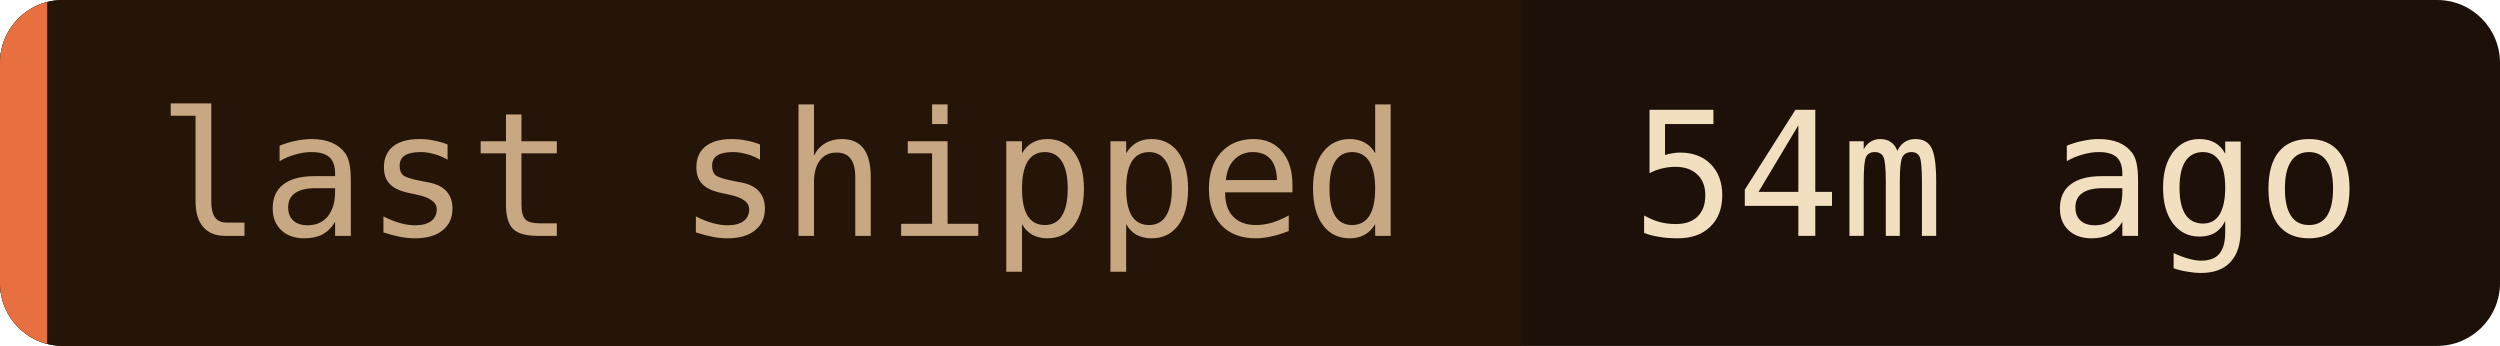
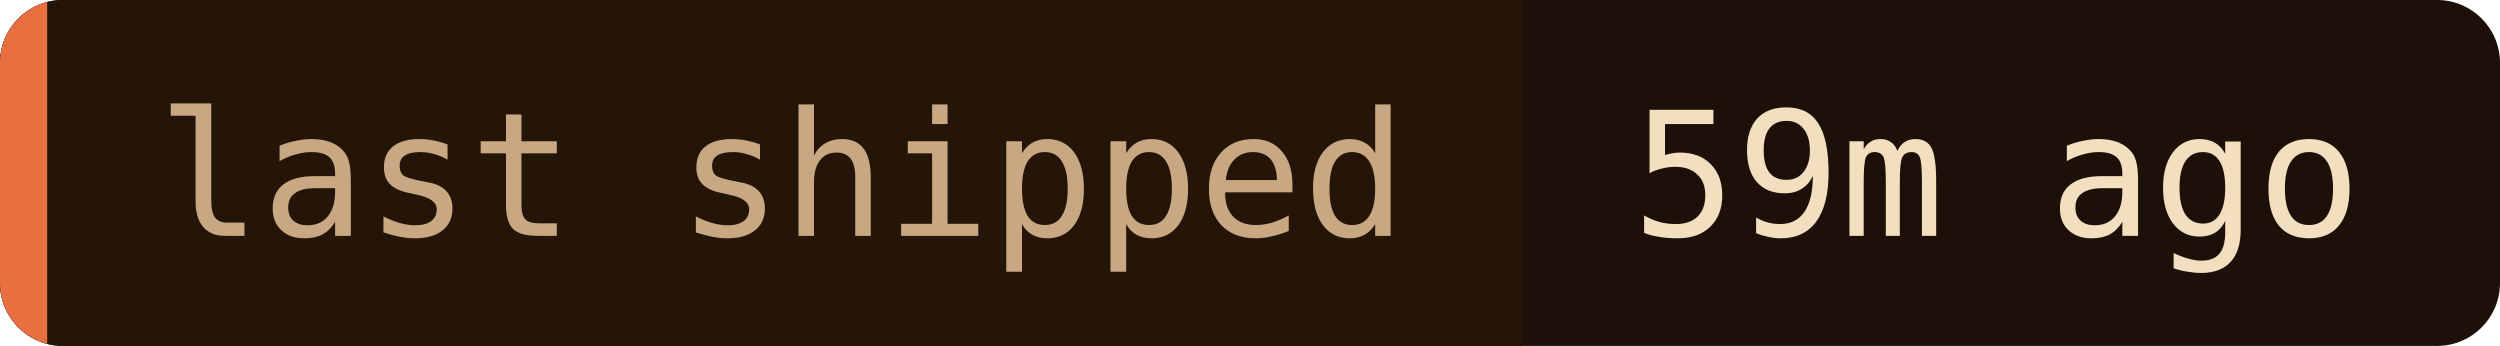
- <svg xmlns="http://www.w3.org/2000/svg" width="159" height="22" role="img" aria-label="last shipped: 54m ago">
+ <svg xmlns="http://www.w3.org/2000/svg" width="159" height="22" role="img" aria-label="last shipped: 59m ago">
  <clipPath id="c">
    <rect width="159" height="22" rx="4" />
  </clipPath>
  <g clip-path="url(#c)">
    <rect width="159" height="22" fill="#1c1008" />
    <rect width="96.8" height="22" fill="#241508" />
    <rect width="3" height="22" fill="#e87040" />
  </g>
  <g font-family="'JetBrains Mono', 'Fira Code', ui-monospace, SFMono-Regular, Menlo, monospace" font-size="11">
    <text x="10" y="15" fill="#c8a882">last shipped</text>
-     <text x="103.8" y="15" fill="#f2dfc0">54m ago</text>
+     <text x="103.8" y="15" fill="#f2dfc0">59m ago</text>
  </g>
</svg>
